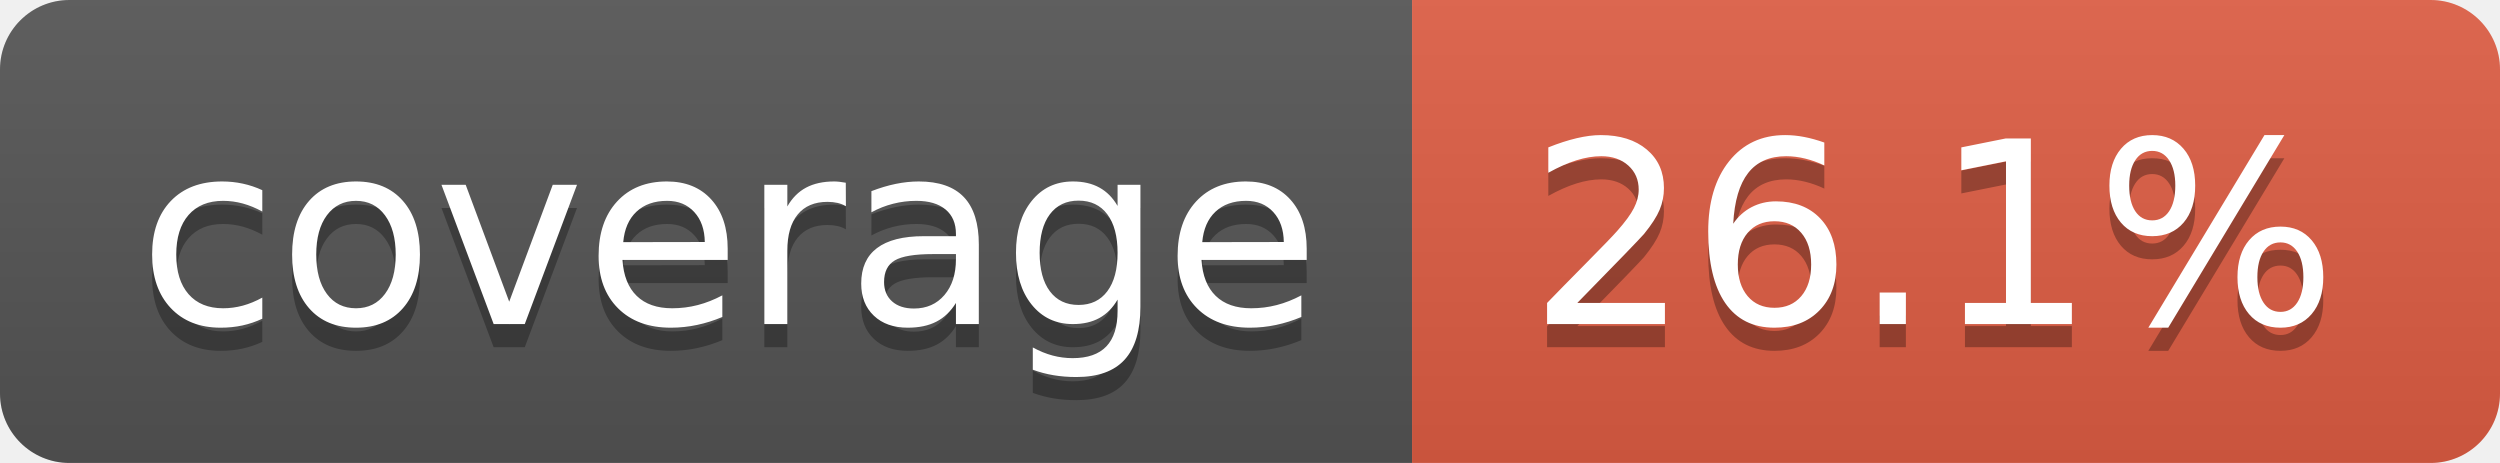
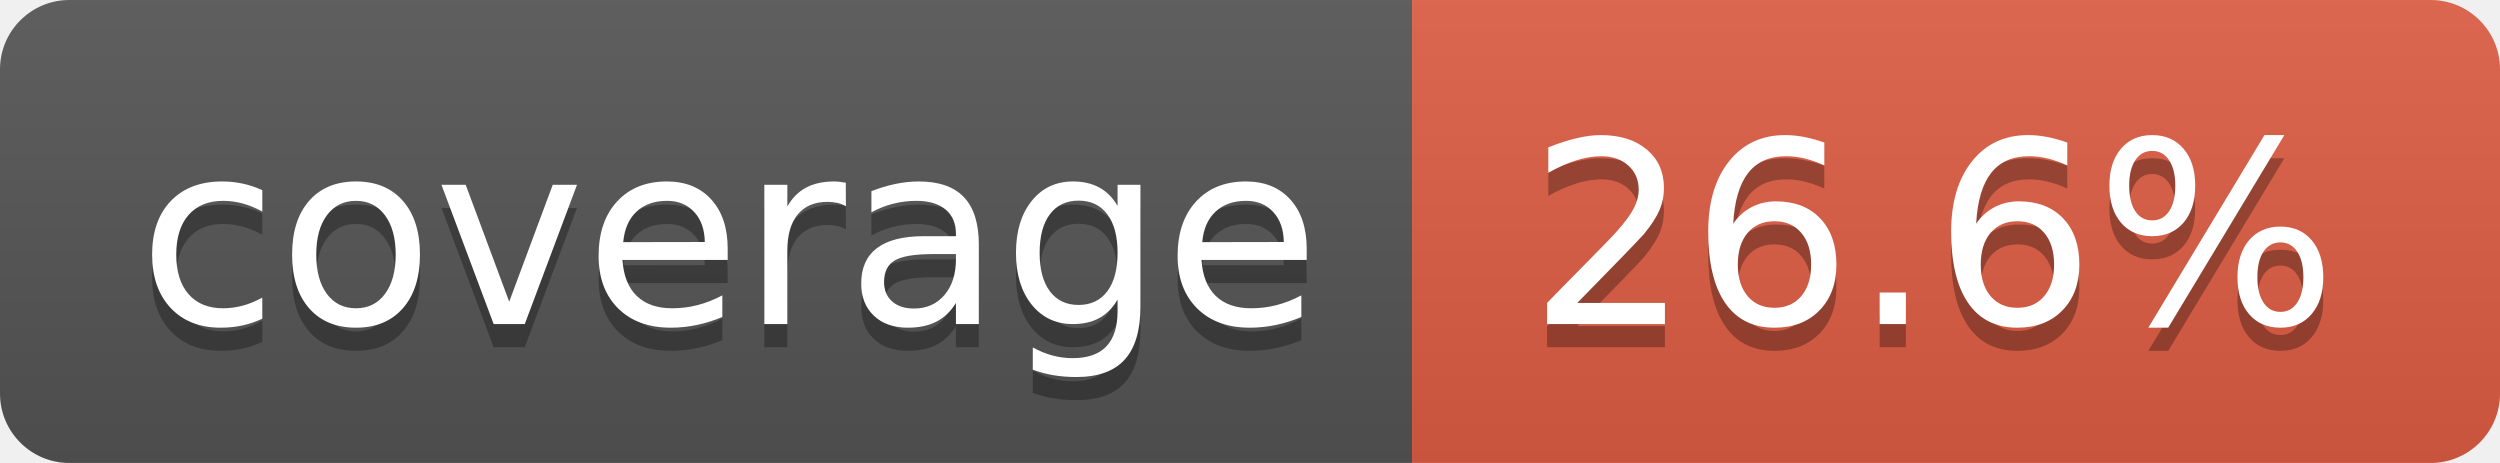
- <svg xmlns="http://www.w3.org/2000/svg" width="108" height="20" role="img" aria-label="coverage: 26.1%">
+ <svg xmlns="http://www.w3.org/2000/svg" width="108" height="20" role="img" aria-label="coverage: 26.6%">
  <linearGradient id="s" x2="0" y2="100%">
    <stop offset="0" stop-color="#bbb" stop-opacity=".1" />
    <stop offset="1" stop-opacity=".1" />
  </linearGradient>
  <clipPath id="r">
    <rect width="108" height="20" rx="3" fill="#fff" />
  </clipPath>
  <g clip-path="url(#r)">
    <rect width="61" height="20" fill="#555" />
    <rect x="61" width="47" height="20" fill="#e05d44" />
    <rect width="108" height="20" fill="url(#s)" />
  </g>
  <g fill="#fff" text-anchor="middle" font-family="Verdana,Geneva,DejaVu Sans,sans-serif" text-rendering="geometricPrecision" font-size="110">
    <text aria-hidden="true" x="315" y="150" fill="#010101" fill-opacity=".3" transform="scale(.1)" textLength="510">coverage</text>
    <text x="315" y="140" transform="scale(.1)" fill="#fff" textLength="510">coverage</text>
-     <text aria-hidden="true" x="835" y="150" fill="#010101" fill-opacity=".3" transform="scale(.1)" textLength="370">26.1%</text>
-     <text x="835" y="140" transform="scale(.1)" fill="#fff" textLength="370">26.1%</text>
+     <text aria-hidden="true" x="835" y="150" fill="#010101" fill-opacity=".3" transform="scale(.1)" textLength="370">26.6%</text>
+     <text x="835" y="140" transform="scale(.1)" fill="#fff" textLength="370">26.6%</text>
  </g>
</svg>
